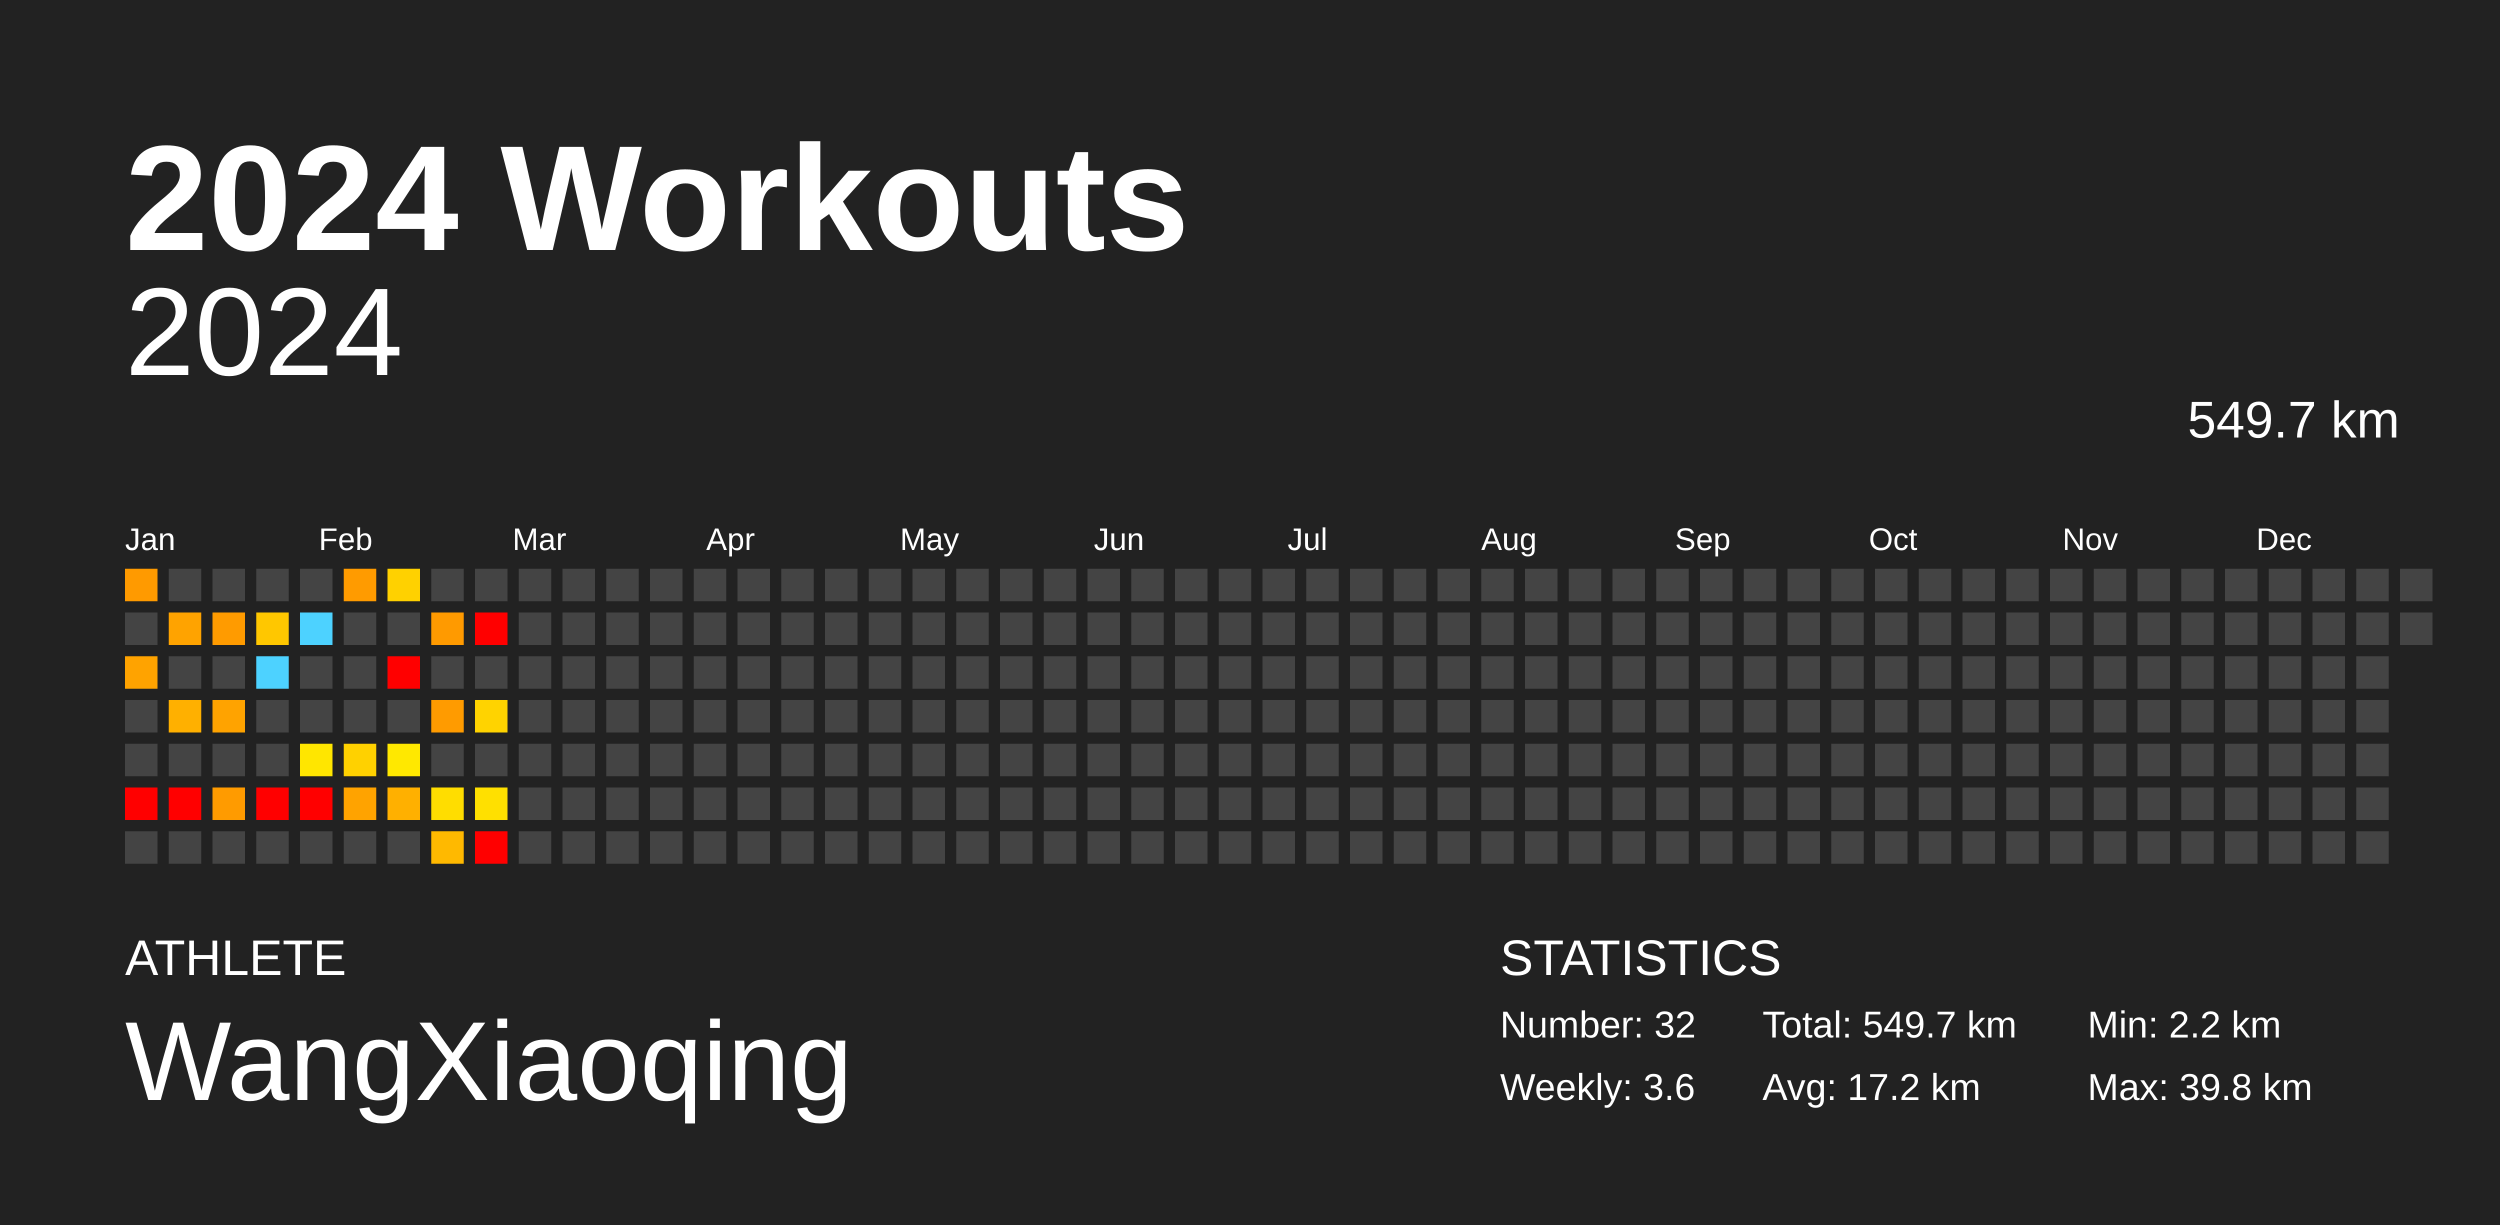
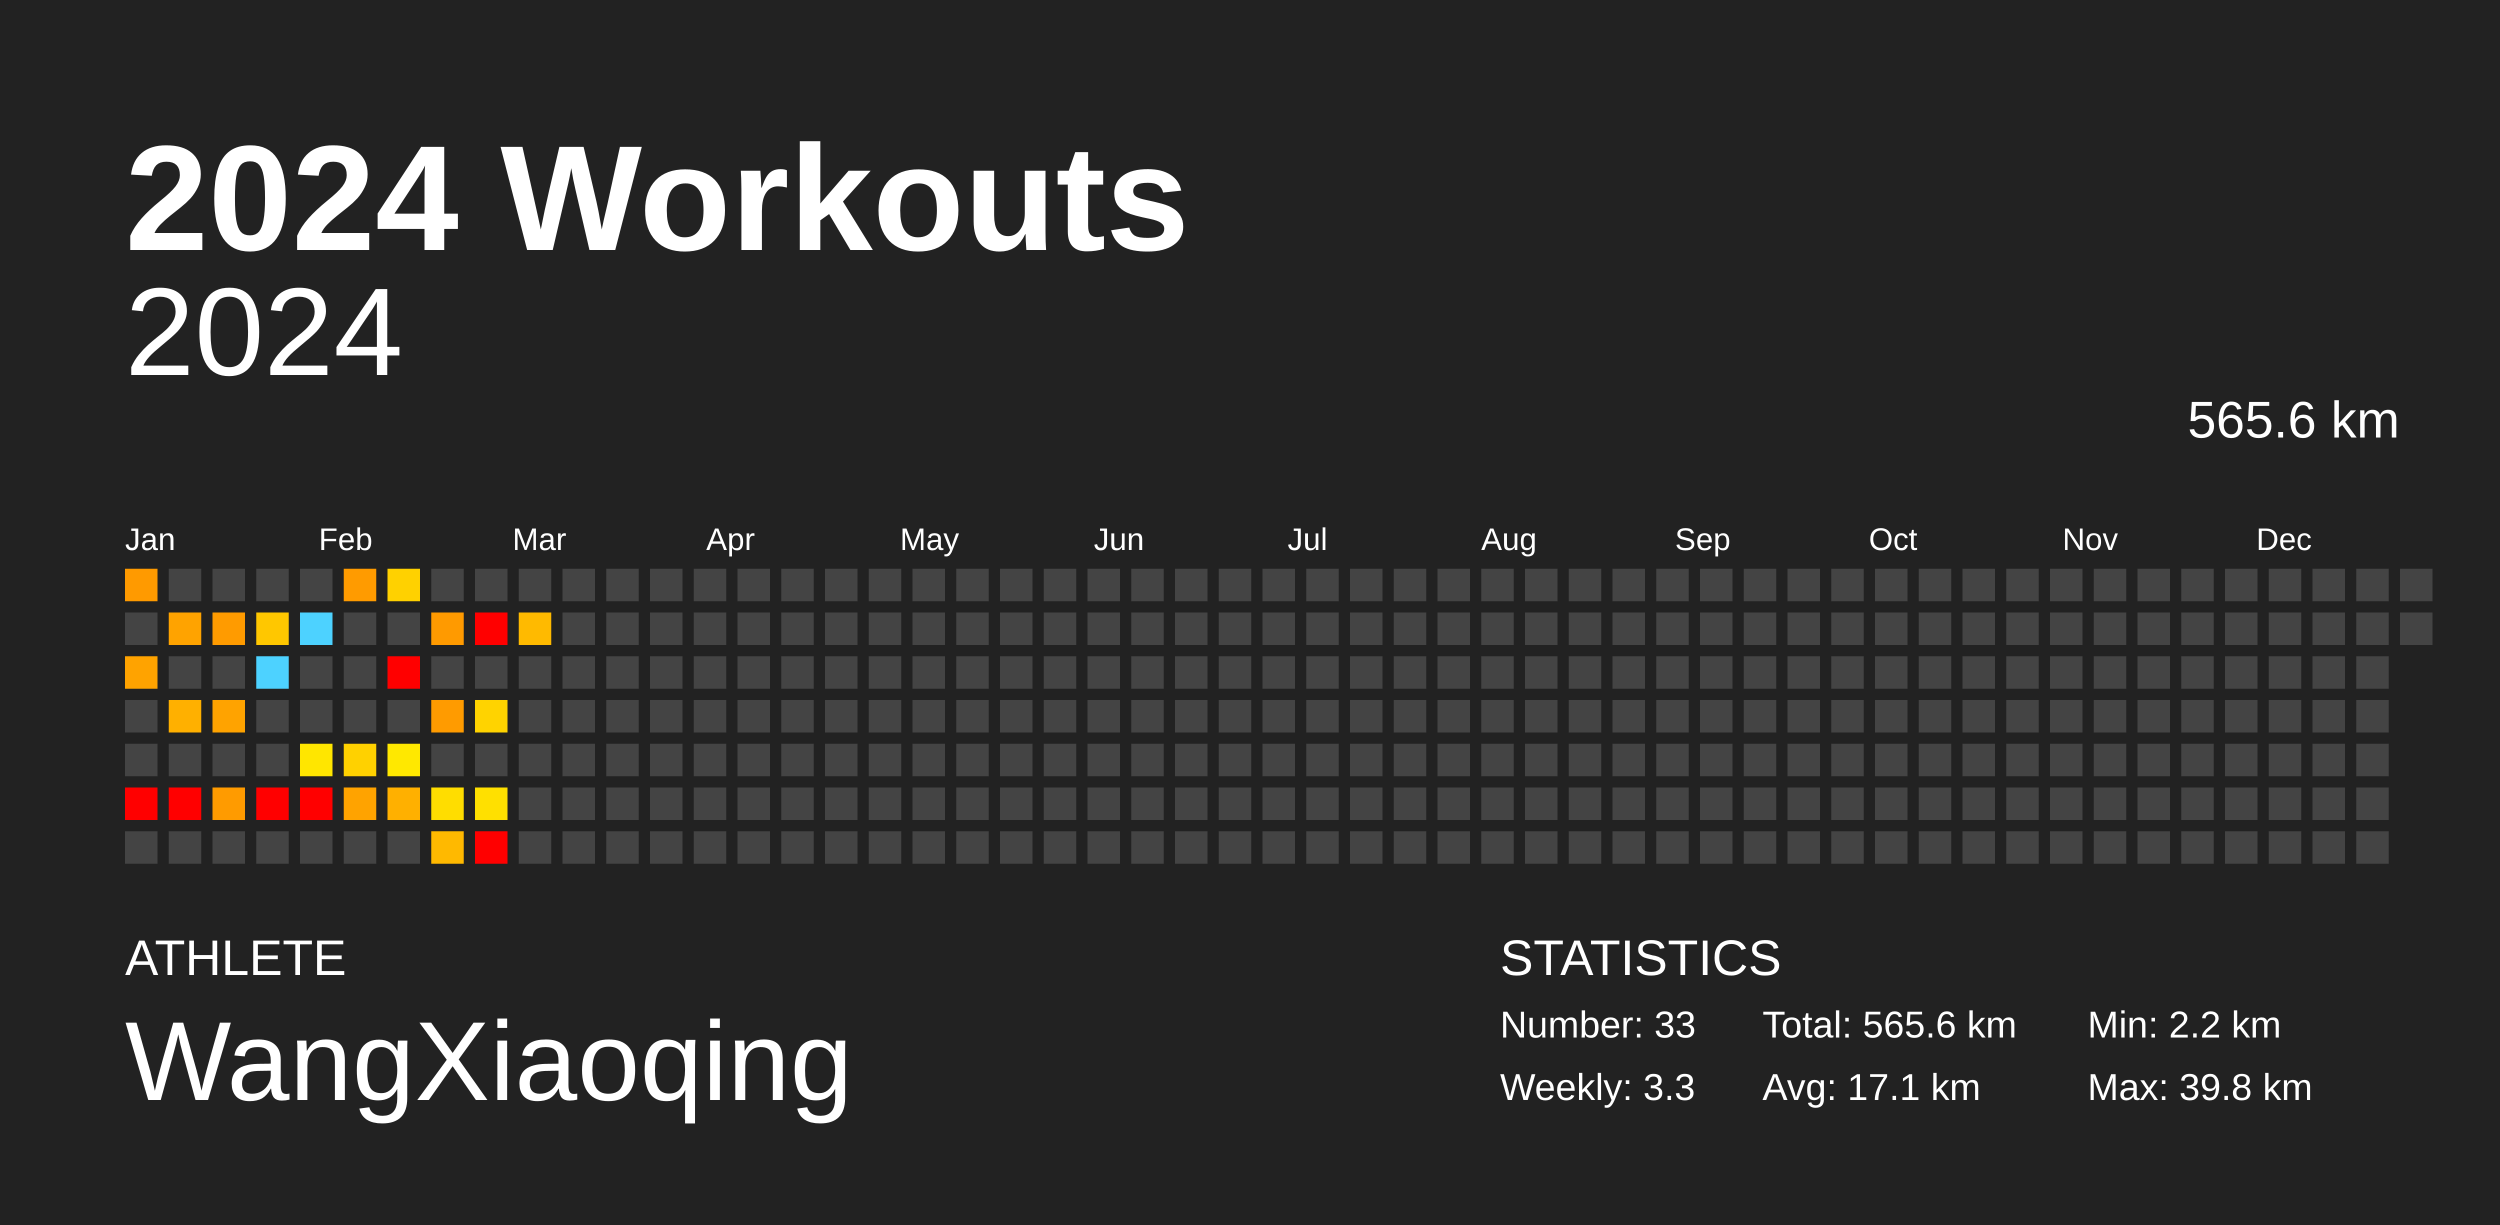
<svg xmlns="http://www.w3.org/2000/svg" baseProfile="full" height="98mm" version="1.1" viewBox="0,0,200,98" width="200mm">
  <defs />
  <rect fill="#222222" height="98" width="200" x="0" y="0" />
  <text fill="#FFFFFF" style="font-size:12px; font-family:Arial; font-weight:bold;" x="10" y="20">2024 Workouts</text>
  <text fill="#FFFFFF" style="font-size:4px; font-family:Arial" x="10" y="78">ATHLETE</text>
  <text fill="#FFFFFF" style="font-size:9px; font-family:Arial" x="10" y="88">WangXiaoqing</text>
  <text fill="#FFFFFF" style="font-size:4px; font-family:Arial" x="120" y="78">STATISTICS</text>
-   <text fill="#FFFFFF" style="font-size:3px; font-family:Arial" x="120" y="83">Number: 32</text>
-   <text fill="#FFFFFF" style="font-size:3px; font-family:Arial" x="120" y="88">Weekly: 3.6</text>
-   <text fill="#FFFFFF" style="font-size:3px; font-family:Arial" x="141" y="83">Total: 549.7 km</text>
-   <text fill="#FFFFFF" style="font-size:3px; font-family:Arial" x="141" y="88">Avg: 17.2 km</text>
+   <text fill="#FFFFFF" style="font-size:3px; font-family:Arial" x="120" y="83">Number: 33</text>
+   <text fill="#FFFFFF" style="font-size:3px; font-family:Arial" x="120" y="88">Weekly: 3.3</text>
+   <text fill="#FFFFFF" style="font-size:3px; font-family:Arial" x="141" y="83">Total: 565.6 km</text>
+   <text fill="#FFFFFF" style="font-size:3px; font-family:Arial" x="141" y="88">Avg: 17.1 km</text>
  <text fill="#FFFFFF" style="font-size:3px; font-family:Arial" x="167" y="83">Min: 2.2 km</text>
  <text fill="#FFFFFF" style="font-size:3px; font-family:Arial" x="167" y="88">Max: 39.8 km</text>
  <text alignment-baseline="hanging" fill="#FFFFFF" style="font-size:10.0px; font-family:Arial;" x="10" y="30">2024</text>
-   <text alignment-baseline="hanging" fill="#FFFFFF" style="font-size:4.125px; font-family:Arial;" x="175" y="35">549.7 km</text>
+   <text alignment-baseline="hanging" fill="#FFFFFF" style="font-size:4.125px; font-family:Arial;" x="175" y="35">565.6 km</text>
  <text fill="#FFFFFF" style="font-size:2.5px; font-family:Arial" x="10.0" y="44">Jan</text>
  <text fill="#FFFFFF" style="font-size:2.5px; font-family:Arial" x="25.5" y="44">Feb</text>
  <text fill="#FFFFFF" style="font-size:2.5px; font-family:Arial" x="41.0" y="44">Mar</text>
  <text fill="#FFFFFF" style="font-size:2.5px; font-family:Arial" x="56.5" y="44">Apr</text>
  <text fill="#FFFFFF" style="font-size:2.5px; font-family:Arial" x="72.0" y="44">May</text>
  <text fill="#FFFFFF" style="font-size:2.5px; font-family:Arial" x="87.5" y="44">Jun</text>
  <text fill="#FFFFFF" style="font-size:2.5px; font-family:Arial" x="103.0" y="44">Jul</text>
  <text fill="#FFFFFF" style="font-size:2.5px; font-family:Arial" x="118.5" y="44">Aug</text>
  <text fill="#FFFFFF" style="font-size:2.5px; font-family:Arial" x="134.0" y="44">Sep</text>
  <text fill="#FFFFFF" style="font-size:2.5px; font-family:Arial" x="149.5" y="44">Oct</text>
  <text fill="#FFFFFF" style="font-size:2.5px; font-family:Arial" x="165.0" y="44">Nov</text>
  <text fill="#FFFFFF" style="font-size:2.5px; font-family:Arial" x="180.5" y="44">Dec</text>
  <rect fill="#ff9a00" height="2.6" width="2.6" x="10.0" y="45.5" />
  <rect fill="#444444" height="2.6" width="2.6" x="10.0" y="49.0" />
  <rect fill="#ffa300" height="2.6" width="2.6" x="10.0" y="52.5" />
  <rect fill="#444444" height="2.6" width="2.6" x="10.0" y="56.0" />
  <rect fill="#444444" height="2.6" width="2.6" x="10.0" y="59.5" />
  <rect fill="red" height="2.6" width="2.6" x="10.0" y="63.0" />
  <rect fill="#444444" height="2.6" width="2.6" x="10.0" y="66.5" />
  <rect fill="#444444" height="2.6" width="2.6" x="13.5" y="45.5" />
  <rect fill="#ffa300" height="2.6" width="2.6" x="13.5" y="49.0" />
  <rect fill="#444444" height="2.6" width="2.6" x="13.5" y="52.5" />
  <rect fill="#ffb000" height="2.6" width="2.6" x="13.5" y="56.0" />
  <rect fill="#444444" height="2.6" width="2.6" x="13.5" y="59.5" />
  <rect fill="red" height="2.6" width="2.6" x="13.5" y="63.0" />
  <rect fill="#444444" height="2.6" width="2.6" x="13.5" y="66.5" />
  <rect fill="#444444" height="2.6" width="2.6" x="17.0" y="45.5" />
  <rect fill="#ff9b00" height="2.6" width="2.6" x="17.0" y="49.0" />
  <rect fill="#444444" height="2.6" width="2.6" x="17.0" y="52.5" />
  <rect fill="#ffa300" height="2.6" width="2.6" x="17.0" y="56.0" />
  <rect fill="#444444" height="2.6" width="2.6" x="17.0" y="59.5" />
  <rect fill="#ff9b00" height="2.6" width="2.6" x="17.0" y="63.0" />
  <rect fill="#444444" height="2.6" width="2.6" x="17.0" y="66.5" />
  <rect fill="#444444" height="2.6" width="2.6" x="20.5" y="45.5" />
  <rect fill="#ffc700" height="2.6" width="2.6" x="20.5" y="49.0" />
  <rect fill="#4dd2ff" height="2.6" width="2.6" x="20.5" y="52.5" />
  <rect fill="#444444" height="2.6" width="2.6" x="20.5" y="56.0" />
  <rect fill="#444444" height="2.6" width="2.6" x="20.5" y="59.5" />
  <rect fill="red" height="2.6" width="2.6" x="20.5" y="63.0" />
  <rect fill="#444444" height="2.6" width="2.6" x="20.5" y="66.5" />
  <rect fill="#444444" height="2.6" width="2.6" x="24.0" y="45.5" />
  <rect fill="#4dd2ff" height="2.6" width="2.6" x="24.0" y="49.0" />
  <rect fill="#444444" height="2.6" width="2.6" x="24.0" y="52.5" />
  <rect fill="#444444" height="2.6" width="2.6" x="24.0" y="56.0" />
  <rect fill="#ffe600" height="2.6" width="2.6" x="24.0" y="59.5" />
  <rect fill="red" height="2.6" width="2.6" x="24.0" y="63.0" />
  <rect fill="#444444" height="2.6" width="2.6" x="24.0" y="66.5" />
  <rect fill="#ff9b00" height="2.6" width="2.6" x="27.5" y="45.5" />
  <rect fill="#444444" height="2.6" width="2.6" x="27.5" y="49.0" />
  <rect fill="#444444" height="2.6" width="2.6" x="27.5" y="52.5" />
  <rect fill="#444444" height="2.6" width="2.6" x="27.5" y="56.0" />
  <rect fill="#ffd100" height="2.6" width="2.6" x="27.5" y="59.5" />
  <rect fill="#ffa300" height="2.6" width="2.6" x="27.5" y="63.0" />
  <rect fill="#444444" height="2.6" width="2.6" x="27.5" y="66.5" />
  <rect fill="#ffd100" height="2.6" width="2.6" x="31.0" y="45.5" />
  <rect fill="#444444" height="2.6" width="2.6" x="31.0" y="49.0" />
  <rect fill="red" height="2.6" width="2.6" x="31.0" y="52.5" />
  <rect fill="#444444" height="2.6" width="2.6" x="31.0" y="56.0" />
  <rect fill="#ffe800" height="2.6" width="2.6" x="31.0" y="59.5" />
  <rect fill="#ffb000" height="2.6" width="2.6" x="31.0" y="63.0" />
  <rect fill="#444444" height="2.6" width="2.6" x="31.0" y="66.5" />
  <rect fill="#444444" height="2.6" width="2.6" x="34.5" y="45.5" />
  <rect fill="#ff9a00" height="2.6" width="2.6" x="34.5" y="49.0" />
  <rect fill="#444444" height="2.6" width="2.6" x="34.5" y="52.5" />
  <rect fill="#ff9b00" height="2.6" width="2.6" x="34.5" y="56.0" />
  <rect fill="#444444" height="2.6" width="2.6" x="34.5" y="59.5" />
  <rect fill="#ffdd00" height="2.6" width="2.6" x="34.5" y="63.0" />
  <rect fill="#ffb900" height="2.6" width="2.6" x="34.5" y="66.5" />
  <rect fill="#444444" height="2.6" width="2.6" x="38.0" y="45.5" />
  <rect fill="red" height="2.6" width="2.6" x="38.0" y="49.0" />
  <rect fill="#444444" height="2.6" width="2.6" x="38.0" y="52.5" />
  <rect fill="#ffd300" height="2.6" width="2.6" x="38.0" y="56.0" />
  <rect fill="#444444" height="2.6" width="2.6" x="38.0" y="59.5" />
  <rect fill="#ffe000" height="2.6" width="2.6" x="38.0" y="63.0" />
  <rect fill="red" height="2.6" width="2.6" x="38.0" y="66.5" />
  <rect fill="#444444" height="2.6" width="2.6" x="41.5" y="45.5" />
-   <rect fill="#444444" height="2.6" width="2.6" x="41.5" y="49.0" />
+   <rect fill="#ffba00" height="2.6" width="2.6" x="41.5" y="49.0" />
  <rect fill="#444444" height="2.6" width="2.6" x="41.5" y="52.5" />
  <rect fill="#444444" height="2.6" width="2.6" x="41.5" y="56.0" />
  <rect fill="#444444" height="2.6" width="2.6" x="41.5" y="59.5" />
  <rect fill="#444444" height="2.6" width="2.6" x="41.5" y="63.0" />
  <rect fill="#444444" height="2.6" width="2.6" x="41.5" y="66.5" />
  <rect fill="#444444" height="2.6" width="2.6" x="45.0" y="45.5" />
  <rect fill="#444444" height="2.6" width="2.6" x="45.0" y="49.0" />
  <rect fill="#444444" height="2.6" width="2.6" x="45.0" y="52.5" />
  <rect fill="#444444" height="2.6" width="2.6" x="45.0" y="56.0" />
  <rect fill="#444444" height="2.6" width="2.6" x="45.0" y="59.5" />
  <rect fill="#444444" height="2.6" width="2.6" x="45.0" y="63.0" />
  <rect fill="#444444" height="2.6" width="2.6" x="45.0" y="66.5" />
  <rect fill="#444444" height="2.6" width="2.6" x="48.5" y="45.5" />
  <rect fill="#444444" height="2.6" width="2.6" x="48.5" y="49.0" />
  <rect fill="#444444" height="2.6" width="2.6" x="48.5" y="52.5" />
  <rect fill="#444444" height="2.6" width="2.6" x="48.5" y="56.0" />
  <rect fill="#444444" height="2.6" width="2.6" x="48.5" y="59.5" />
  <rect fill="#444444" height="2.6" width="2.6" x="48.5" y="63.0" />
  <rect fill="#444444" height="2.6" width="2.6" x="48.5" y="66.5" />
  <rect fill="#444444" height="2.6" width="2.6" x="52.0" y="45.5" />
  <rect fill="#444444" height="2.6" width="2.6" x="52.0" y="49.0" />
  <rect fill="#444444" height="2.6" width="2.6" x="52.0" y="52.5" />
  <rect fill="#444444" height="2.6" width="2.6" x="52.0" y="56.0" />
  <rect fill="#444444" height="2.6" width="2.6" x="52.0" y="59.5" />
  <rect fill="#444444" height="2.6" width="2.6" x="52.0" y="63.0" />
  <rect fill="#444444" height="2.6" width="2.6" x="52.0" y="66.5" />
  <rect fill="#444444" height="2.6" width="2.6" x="55.5" y="45.5" />
  <rect fill="#444444" height="2.6" width="2.6" x="55.5" y="49.0" />
  <rect fill="#444444" height="2.6" width="2.6" x="55.5" y="52.5" />
  <rect fill="#444444" height="2.6" width="2.6" x="55.5" y="56.0" />
  <rect fill="#444444" height="2.6" width="2.6" x="55.5" y="59.5" />
  <rect fill="#444444" height="2.6" width="2.6" x="55.5" y="63.0" />
  <rect fill="#444444" height="2.6" width="2.6" x="55.5" y="66.5" />
  <rect fill="#444444" height="2.6" width="2.6" x="59.0" y="45.5" />
  <rect fill="#444444" height="2.6" width="2.6" x="59.0" y="49.0" />
  <rect fill="#444444" height="2.6" width="2.6" x="59.0" y="52.5" />
  <rect fill="#444444" height="2.6" width="2.6" x="59.0" y="56.0" />
  <rect fill="#444444" height="2.6" width="2.6" x="59.0" y="59.5" />
  <rect fill="#444444" height="2.6" width="2.6" x="59.0" y="63.0" />
  <rect fill="#444444" height="2.6" width="2.6" x="59.0" y="66.5" />
  <rect fill="#444444" height="2.6" width="2.6" x="62.5" y="45.5" />
  <rect fill="#444444" height="2.6" width="2.6" x="62.5" y="49.0" />
  <rect fill="#444444" height="2.6" width="2.6" x="62.5" y="52.5" />
  <rect fill="#444444" height="2.6" width="2.6" x="62.5" y="56.0" />
  <rect fill="#444444" height="2.6" width="2.6" x="62.5" y="59.5" />
  <rect fill="#444444" height="2.6" width="2.6" x="62.5" y="63.0" />
  <rect fill="#444444" height="2.6" width="2.6" x="62.5" y="66.5" />
  <rect fill="#444444" height="2.6" width="2.6" x="66.0" y="45.5" />
  <rect fill="#444444" height="2.6" width="2.6" x="66.0" y="49.0" />
  <rect fill="#444444" height="2.6" width="2.6" x="66.0" y="52.5" />
  <rect fill="#444444" height="2.6" width="2.6" x="66.0" y="56.0" />
  <rect fill="#444444" height="2.6" width="2.6" x="66.0" y="59.5" />
  <rect fill="#444444" height="2.6" width="2.6" x="66.0" y="63.0" />
  <rect fill="#444444" height="2.6" width="2.6" x="66.0" y="66.5" />
  <rect fill="#444444" height="2.6" width="2.6" x="69.5" y="45.5" />
  <rect fill="#444444" height="2.6" width="2.6" x="69.5" y="49.0" />
  <rect fill="#444444" height="2.6" width="2.6" x="69.5" y="52.5" />
  <rect fill="#444444" height="2.6" width="2.6" x="69.5" y="56.0" />
  <rect fill="#444444" height="2.6" width="2.6" x="69.5" y="59.5" />
  <rect fill="#444444" height="2.6" width="2.6" x="69.5" y="63.0" />
  <rect fill="#444444" height="2.6" width="2.6" x="69.5" y="66.5" />
  <rect fill="#444444" height="2.6" width="2.6" x="73.0" y="45.5" />
  <rect fill="#444444" height="2.6" width="2.6" x="73.0" y="49.0" />
  <rect fill="#444444" height="2.6" width="2.6" x="73.0" y="52.5" />
  <rect fill="#444444" height="2.6" width="2.6" x="73.0" y="56.0" />
  <rect fill="#444444" height="2.6" width="2.6" x="73.0" y="59.5" />
  <rect fill="#444444" height="2.6" width="2.6" x="73.0" y="63.0" />
  <rect fill="#444444" height="2.6" width="2.6" x="73.0" y="66.5" />
  <rect fill="#444444" height="2.6" width="2.6" x="76.5" y="45.5" />
  <rect fill="#444444" height="2.6" width="2.6" x="76.5" y="49.0" />
  <rect fill="#444444" height="2.6" width="2.6" x="76.5" y="52.5" />
  <rect fill="#444444" height="2.6" width="2.6" x="76.5" y="56.0" />
  <rect fill="#444444" height="2.6" width="2.6" x="76.5" y="59.5" />
  <rect fill="#444444" height="2.6" width="2.6" x="76.5" y="63.0" />
  <rect fill="#444444" height="2.6" width="2.6" x="76.5" y="66.5" />
  <rect fill="#444444" height="2.6" width="2.6" x="80.0" y="45.5" />
  <rect fill="#444444" height="2.6" width="2.6" x="80.0" y="49.0" />
  <rect fill="#444444" height="2.6" width="2.6" x="80.0" y="52.5" />
  <rect fill="#444444" height="2.6" width="2.6" x="80.0" y="56.0" />
  <rect fill="#444444" height="2.6" width="2.6" x="80.0" y="59.5" />
  <rect fill="#444444" height="2.6" width="2.6" x="80.0" y="63.0" />
  <rect fill="#444444" height="2.6" width="2.6" x="80.0" y="66.5" />
  <rect fill="#444444" height="2.6" width="2.6" x="83.5" y="45.5" />
  <rect fill="#444444" height="2.6" width="2.6" x="83.5" y="49.0" />
  <rect fill="#444444" height="2.6" width="2.6" x="83.5" y="52.5" />
  <rect fill="#444444" height="2.6" width="2.6" x="83.5" y="56.0" />
  <rect fill="#444444" height="2.6" width="2.6" x="83.5" y="59.5" />
  <rect fill="#444444" height="2.6" width="2.6" x="83.5" y="63.0" />
  <rect fill="#444444" height="2.6" width="2.6" x="83.5" y="66.5" />
  <rect fill="#444444" height="2.6" width="2.6" x="87.0" y="45.5" />
  <rect fill="#444444" height="2.6" width="2.6" x="87.0" y="49.0" />
  <rect fill="#444444" height="2.6" width="2.6" x="87.0" y="52.5" />
  <rect fill="#444444" height="2.6" width="2.6" x="87.0" y="56.0" />
  <rect fill="#444444" height="2.6" width="2.6" x="87.0" y="59.5" />
  <rect fill="#444444" height="2.6" width="2.6" x="87.0" y="63.0" />
  <rect fill="#444444" height="2.6" width="2.6" x="87.0" y="66.5" />
  <rect fill="#444444" height="2.6" width="2.6" x="90.5" y="45.5" />
  <rect fill="#444444" height="2.6" width="2.6" x="90.5" y="49.0" />
  <rect fill="#444444" height="2.6" width="2.6" x="90.5" y="52.5" />
  <rect fill="#444444" height="2.6" width="2.6" x="90.5" y="56.0" />
  <rect fill="#444444" height="2.6" width="2.6" x="90.5" y="59.5" />
  <rect fill="#444444" height="2.6" width="2.6" x="90.5" y="63.0" />
  <rect fill="#444444" height="2.6" width="2.6" x="90.5" y="66.5" />
  <rect fill="#444444" height="2.6" width="2.6" x="94.0" y="45.5" />
  <rect fill="#444444" height="2.6" width="2.6" x="94.0" y="49.0" />
  <rect fill="#444444" height="2.6" width="2.6" x="94.0" y="52.5" />
  <rect fill="#444444" height="2.6" width="2.6" x="94.0" y="56.0" />
  <rect fill="#444444" height="2.6" width="2.6" x="94.0" y="59.5" />
  <rect fill="#444444" height="2.6" width="2.6" x="94.0" y="63.0" />
  <rect fill="#444444" height="2.6" width="2.6" x="94.0" y="66.5" />
  <rect fill="#444444" height="2.6" width="2.6" x="97.5" y="45.5" />
  <rect fill="#444444" height="2.6" width="2.6" x="97.5" y="49.0" />
  <rect fill="#444444" height="2.6" width="2.6" x="97.5" y="52.5" />
  <rect fill="#444444" height="2.6" width="2.6" x="97.5" y="56.0" />
  <rect fill="#444444" height="2.6" width="2.6" x="97.5" y="59.5" />
  <rect fill="#444444" height="2.6" width="2.6" x="97.5" y="63.0" />
  <rect fill="#444444" height="2.6" width="2.6" x="97.5" y="66.5" />
  <rect fill="#444444" height="2.6" width="2.6" x="101.0" y="45.5" />
  <rect fill="#444444" height="2.6" width="2.6" x="101.0" y="49.0" />
  <rect fill="#444444" height="2.6" width="2.6" x="101.0" y="52.5" />
  <rect fill="#444444" height="2.6" width="2.6" x="101.0" y="56.0" />
  <rect fill="#444444" height="2.6" width="2.6" x="101.0" y="59.5" />
  <rect fill="#444444" height="2.6" width="2.6" x="101.0" y="63.0" />
  <rect fill="#444444" height="2.6" width="2.6" x="101.0" y="66.5" />
  <rect fill="#444444" height="2.6" width="2.6" x="104.5" y="45.5" />
  <rect fill="#444444" height="2.6" width="2.6" x="104.5" y="49.0" />
  <rect fill="#444444" height="2.6" width="2.6" x="104.5" y="52.5" />
  <rect fill="#444444" height="2.6" width="2.6" x="104.5" y="56.0" />
  <rect fill="#444444" height="2.6" width="2.6" x="104.5" y="59.5" />
  <rect fill="#444444" height="2.6" width="2.6" x="104.5" y="63.0" />
  <rect fill="#444444" height="2.6" width="2.6" x="104.5" y="66.5" />
  <rect fill="#444444" height="2.6" width="2.6" x="108.0" y="45.5" />
  <rect fill="#444444" height="2.6" width="2.6" x="108.0" y="49.0" />
  <rect fill="#444444" height="2.6" width="2.6" x="108.0" y="52.5" />
  <rect fill="#444444" height="2.6" width="2.6" x="108.0" y="56.0" />
  <rect fill="#444444" height="2.6" width="2.6" x="108.0" y="59.5" />
  <rect fill="#444444" height="2.6" width="2.6" x="108.0" y="63.0" />
  <rect fill="#444444" height="2.6" width="2.6" x="108.0" y="66.5" />
  <rect fill="#444444" height="2.6" width="2.6" x="111.5" y="45.5" />
  <rect fill="#444444" height="2.6" width="2.6" x="111.5" y="49.0" />
  <rect fill="#444444" height="2.6" width="2.6" x="111.5" y="52.5" />
  <rect fill="#444444" height="2.6" width="2.6" x="111.5" y="56.0" />
  <rect fill="#444444" height="2.6" width="2.6" x="111.5" y="59.5" />
  <rect fill="#444444" height="2.6" width="2.6" x="111.5" y="63.0" />
  <rect fill="#444444" height="2.6" width="2.6" x="111.5" y="66.5" />
  <rect fill="#444444" height="2.6" width="2.6" x="115.0" y="45.5" />
  <rect fill="#444444" height="2.6" width="2.6" x="115.0" y="49.0" />
  <rect fill="#444444" height="2.6" width="2.6" x="115.0" y="52.5" />
  <rect fill="#444444" height="2.6" width="2.6" x="115.0" y="56.0" />
  <rect fill="#444444" height="2.6" width="2.6" x="115.0" y="59.5" />
  <rect fill="#444444" height="2.6" width="2.6" x="115.0" y="63.0" />
  <rect fill="#444444" height="2.6" width="2.6" x="115.0" y="66.5" />
  <rect fill="#444444" height="2.6" width="2.6" x="118.5" y="45.5" />
  <rect fill="#444444" height="2.6" width="2.6" x="118.5" y="49.0" />
  <rect fill="#444444" height="2.6" width="2.6" x="118.5" y="52.5" />
  <rect fill="#444444" height="2.6" width="2.6" x="118.5" y="56.0" />
  <rect fill="#444444" height="2.6" width="2.6" x="118.5" y="59.5" />
  <rect fill="#444444" height="2.6" width="2.6" x="118.5" y="63.0" />
  <rect fill="#444444" height="2.6" width="2.6" x="118.5" y="66.5" />
  <rect fill="#444444" height="2.6" width="2.6" x="122.0" y="45.5" />
  <rect fill="#444444" height="2.6" width="2.6" x="122.0" y="49.0" />
  <rect fill="#444444" height="2.6" width="2.6" x="122.0" y="52.5" />
  <rect fill="#444444" height="2.6" width="2.6" x="122.0" y="56.0" />
  <rect fill="#444444" height="2.6" width="2.6" x="122.0" y="59.5" />
  <rect fill="#444444" height="2.6" width="2.6" x="122.0" y="63.0" />
  <rect fill="#444444" height="2.6" width="2.6" x="122.0" y="66.5" />
  <rect fill="#444444" height="2.6" width="2.6" x="125.5" y="45.5" />
  <rect fill="#444444" height="2.6" width="2.6" x="125.5" y="49.0" />
  <rect fill="#444444" height="2.6" width="2.6" x="125.5" y="52.5" />
  <rect fill="#444444" height="2.6" width="2.6" x="125.5" y="56.0" />
  <rect fill="#444444" height="2.6" width="2.6" x="125.5" y="59.5" />
  <rect fill="#444444" height="2.6" width="2.6" x="125.5" y="63.0" />
  <rect fill="#444444" height="2.6" width="2.6" x="125.5" y="66.5" />
  <rect fill="#444444" height="2.6" width="2.6" x="129.0" y="45.5" />
  <rect fill="#444444" height="2.6" width="2.6" x="129.0" y="49.0" />
  <rect fill="#444444" height="2.6" width="2.6" x="129.0" y="52.5" />
  <rect fill="#444444" height="2.6" width="2.6" x="129.0" y="56.0" />
  <rect fill="#444444" height="2.6" width="2.6" x="129.0" y="59.5" />
  <rect fill="#444444" height="2.6" width="2.6" x="129.0" y="63.0" />
  <rect fill="#444444" height="2.6" width="2.6" x="129.0" y="66.5" />
  <rect fill="#444444" height="2.6" width="2.6" x="132.5" y="45.5" />
  <rect fill="#444444" height="2.6" width="2.6" x="132.5" y="49.0" />
  <rect fill="#444444" height="2.6" width="2.6" x="132.5" y="52.5" />
  <rect fill="#444444" height="2.6" width="2.6" x="132.5" y="56.0" />
  <rect fill="#444444" height="2.6" width="2.6" x="132.5" y="59.5" />
  <rect fill="#444444" height="2.6" width="2.6" x="132.5" y="63.0" />
  <rect fill="#444444" height="2.6" width="2.6" x="132.5" y="66.5" />
  <rect fill="#444444" height="2.6" width="2.6" x="136.0" y="45.5" />
  <rect fill="#444444" height="2.6" width="2.6" x="136.0" y="49.0" />
  <rect fill="#444444" height="2.6" width="2.6" x="136.0" y="52.5" />
  <rect fill="#444444" height="2.6" width="2.6" x="136.0" y="56.0" />
  <rect fill="#444444" height="2.6" width="2.6" x="136.0" y="59.5" />
  <rect fill="#444444" height="2.6" width="2.6" x="136.0" y="63.0" />
  <rect fill="#444444" height="2.6" width="2.6" x="136.0" y="66.5" />
  <rect fill="#444444" height="2.6" width="2.6" x="139.5" y="45.5" />
  <rect fill="#444444" height="2.6" width="2.6" x="139.5" y="49.0" />
  <rect fill="#444444" height="2.6" width="2.6" x="139.5" y="52.5" />
  <rect fill="#444444" height="2.6" width="2.6" x="139.5" y="56.0" />
  <rect fill="#444444" height="2.6" width="2.6" x="139.5" y="59.5" />
  <rect fill="#444444" height="2.6" width="2.6" x="139.5" y="63.0" />
  <rect fill="#444444" height="2.6" width="2.6" x="139.5" y="66.5" />
  <rect fill="#444444" height="2.6" width="2.6" x="143.0" y="45.5" />
  <rect fill="#444444" height="2.6" width="2.6" x="143.0" y="49.0" />
  <rect fill="#444444" height="2.6" width="2.6" x="143.0" y="52.5" />
  <rect fill="#444444" height="2.6" width="2.6" x="143.0" y="56.0" />
  <rect fill="#444444" height="2.6" width="2.6" x="143.0" y="59.5" />
  <rect fill="#444444" height="2.6" width="2.6" x="143.0" y="63.0" />
  <rect fill="#444444" height="2.6" width="2.6" x="143.0" y="66.5" />
  <rect fill="#444444" height="2.6" width="2.6" x="146.5" y="45.5" />
  <rect fill="#444444" height="2.6" width="2.6" x="146.5" y="49.0" />
  <rect fill="#444444" height="2.6" width="2.6" x="146.5" y="52.5" />
  <rect fill="#444444" height="2.6" width="2.6" x="146.5" y="56.0" />
  <rect fill="#444444" height="2.6" width="2.6" x="146.5" y="59.5" />
  <rect fill="#444444" height="2.6" width="2.6" x="146.5" y="63.0" />
  <rect fill="#444444" height="2.6" width="2.6" x="146.5" y="66.5" />
  <rect fill="#444444" height="2.6" width="2.6" x="150.0" y="45.5" />
  <rect fill="#444444" height="2.6" width="2.6" x="150.0" y="49.0" />
  <rect fill="#444444" height="2.6" width="2.6" x="150.0" y="52.5" />
  <rect fill="#444444" height="2.6" width="2.6" x="150.0" y="56.0" />
  <rect fill="#444444" height="2.6" width="2.6" x="150.0" y="59.5" />
  <rect fill="#444444" height="2.6" width="2.6" x="150.0" y="63.0" />
  <rect fill="#444444" height="2.6" width="2.6" x="150.0" y="66.5" />
  <rect fill="#444444" height="2.6" width="2.6" x="153.5" y="45.5" />
  <rect fill="#444444" height="2.6" width="2.6" x="153.5" y="49.0" />
  <rect fill="#444444" height="2.6" width="2.6" x="153.5" y="52.5" />
  <rect fill="#444444" height="2.6" width="2.6" x="153.5" y="56.0" />
  <rect fill="#444444" height="2.6" width="2.6" x="153.5" y="59.5" />
  <rect fill="#444444" height="2.6" width="2.6" x="153.5" y="63.0" />
  <rect fill="#444444" height="2.6" width="2.6" x="153.5" y="66.5" />
  <rect fill="#444444" height="2.6" width="2.6" x="157.0" y="45.5" />
  <rect fill="#444444" height="2.6" width="2.6" x="157.0" y="49.0" />
  <rect fill="#444444" height="2.6" width="2.6" x="157.0" y="52.5" />
  <rect fill="#444444" height="2.6" width="2.6" x="157.0" y="56.0" />
  <rect fill="#444444" height="2.6" width="2.6" x="157.0" y="59.5" />
  <rect fill="#444444" height="2.6" width="2.6" x="157.0" y="63.0" />
  <rect fill="#444444" height="2.6" width="2.6" x="157.0" y="66.5" />
  <rect fill="#444444" height="2.6" width="2.6" x="160.5" y="45.5" />
  <rect fill="#444444" height="2.6" width="2.6" x="160.5" y="49.0" />
  <rect fill="#444444" height="2.6" width="2.6" x="160.5" y="52.5" />
  <rect fill="#444444" height="2.6" width="2.6" x="160.5" y="56.0" />
  <rect fill="#444444" height="2.6" width="2.6" x="160.5" y="59.5" />
  <rect fill="#444444" height="2.6" width="2.6" x="160.5" y="63.0" />
  <rect fill="#444444" height="2.6" width="2.6" x="160.5" y="66.5" />
  <rect fill="#444444" height="2.6" width="2.6" x="164.0" y="45.5" />
  <rect fill="#444444" height="2.6" width="2.6" x="164.0" y="49.0" />
  <rect fill="#444444" height="2.6" width="2.6" x="164.0" y="52.5" />
  <rect fill="#444444" height="2.6" width="2.6" x="164.0" y="56.0" />
  <rect fill="#444444" height="2.6" width="2.6" x="164.0" y="59.5" />
  <rect fill="#444444" height="2.6" width="2.6" x="164.0" y="63.0" />
  <rect fill="#444444" height="2.6" width="2.6" x="164.0" y="66.5" />
  <rect fill="#444444" height="2.6" width="2.6" x="167.5" y="45.5" />
  <rect fill="#444444" height="2.6" width="2.6" x="167.5" y="49.0" />
  <rect fill="#444444" height="2.6" width="2.6" x="167.5" y="52.5" />
  <rect fill="#444444" height="2.6" width="2.6" x="167.5" y="56.0" />
  <rect fill="#444444" height="2.6" width="2.6" x="167.5" y="59.5" />
  <rect fill="#444444" height="2.6" width="2.6" x="167.5" y="63.0" />
  <rect fill="#444444" height="2.6" width="2.6" x="167.5" y="66.5" />
  <rect fill="#444444" height="2.6" width="2.6" x="171.0" y="45.5" />
  <rect fill="#444444" height="2.6" width="2.6" x="171.0" y="49.0" />
  <rect fill="#444444" height="2.6" width="2.6" x="171.0" y="52.5" />
  <rect fill="#444444" height="2.6" width="2.6" x="171.0" y="56.0" />
  <rect fill="#444444" height="2.6" width="2.6" x="171.0" y="59.5" />
  <rect fill="#444444" height="2.6" width="2.6" x="171.0" y="63.0" />
  <rect fill="#444444" height="2.6" width="2.6" x="171.0" y="66.5" />
  <rect fill="#444444" height="2.6" width="2.6" x="174.5" y="45.5" />
  <rect fill="#444444" height="2.6" width="2.6" x="174.5" y="49.0" />
  <rect fill="#444444" height="2.6" width="2.6" x="174.5" y="52.5" />
  <rect fill="#444444" height="2.6" width="2.6" x="174.5" y="56.0" />
  <rect fill="#444444" height="2.6" width="2.6" x="174.5" y="59.5" />
  <rect fill="#444444" height="2.6" width="2.6" x="174.5" y="63.0" />
  <rect fill="#444444" height="2.6" width="2.6" x="174.5" y="66.5" />
  <rect fill="#444444" height="2.6" width="2.6" x="178.0" y="45.5" />
  <rect fill="#444444" height="2.6" width="2.6" x="178.0" y="49.0" />
  <rect fill="#444444" height="2.6" width="2.6" x="178.0" y="52.5" />
  <rect fill="#444444" height="2.6" width="2.6" x="178.0" y="56.0" />
  <rect fill="#444444" height="2.6" width="2.6" x="178.0" y="59.5" />
  <rect fill="#444444" height="2.6" width="2.6" x="178.0" y="63.0" />
  <rect fill="#444444" height="2.6" width="2.6" x="178.0" y="66.5" />
  <rect fill="#444444" height="2.6" width="2.6" x="181.5" y="45.5" />
  <rect fill="#444444" height="2.6" width="2.6" x="181.5" y="49.0" />
  <rect fill="#444444" height="2.6" width="2.6" x="181.5" y="52.5" />
  <rect fill="#444444" height="2.6" width="2.6" x="181.5" y="56.0" />
  <rect fill="#444444" height="2.6" width="2.6" x="181.5" y="59.5" />
  <rect fill="#444444" height="2.6" width="2.6" x="181.5" y="63.0" />
  <rect fill="#444444" height="2.6" width="2.6" x="181.5" y="66.5" />
  <rect fill="#444444" height="2.6" width="2.6" x="185.0" y="45.5" />
  <rect fill="#444444" height="2.6" width="2.6" x="185.0" y="49.0" />
  <rect fill="#444444" height="2.6" width="2.6" x="185.0" y="52.5" />
  <rect fill="#444444" height="2.6" width="2.6" x="185.0" y="56.0" />
  <rect fill="#444444" height="2.6" width="2.6" x="185.0" y="59.5" />
  <rect fill="#444444" height="2.6" width="2.6" x="185.0" y="63.0" />
  <rect fill="#444444" height="2.6" width="2.6" x="185.0" y="66.5" />
  <rect fill="#444444" height="2.6" width="2.6" x="188.5" y="45.5" />
  <rect fill="#444444" height="2.6" width="2.6" x="188.5" y="49.0" />
  <rect fill="#444444" height="2.6" width="2.6" x="188.5" y="52.5" />
  <rect fill="#444444" height="2.6" width="2.6" x="188.5" y="56.0" />
  <rect fill="#444444" height="2.6" width="2.6" x="188.5" y="59.5" />
  <rect fill="#444444" height="2.6" width="2.6" x="188.5" y="63.0" />
  <rect fill="#444444" height="2.6" width="2.6" x="188.5" y="66.5" />
  <rect fill="#444444" height="2.6" width="2.6" x="192.0" y="45.5" />
  <rect fill="#444444" height="2.6" width="2.6" x="192.0" y="49.0" />
</svg>
